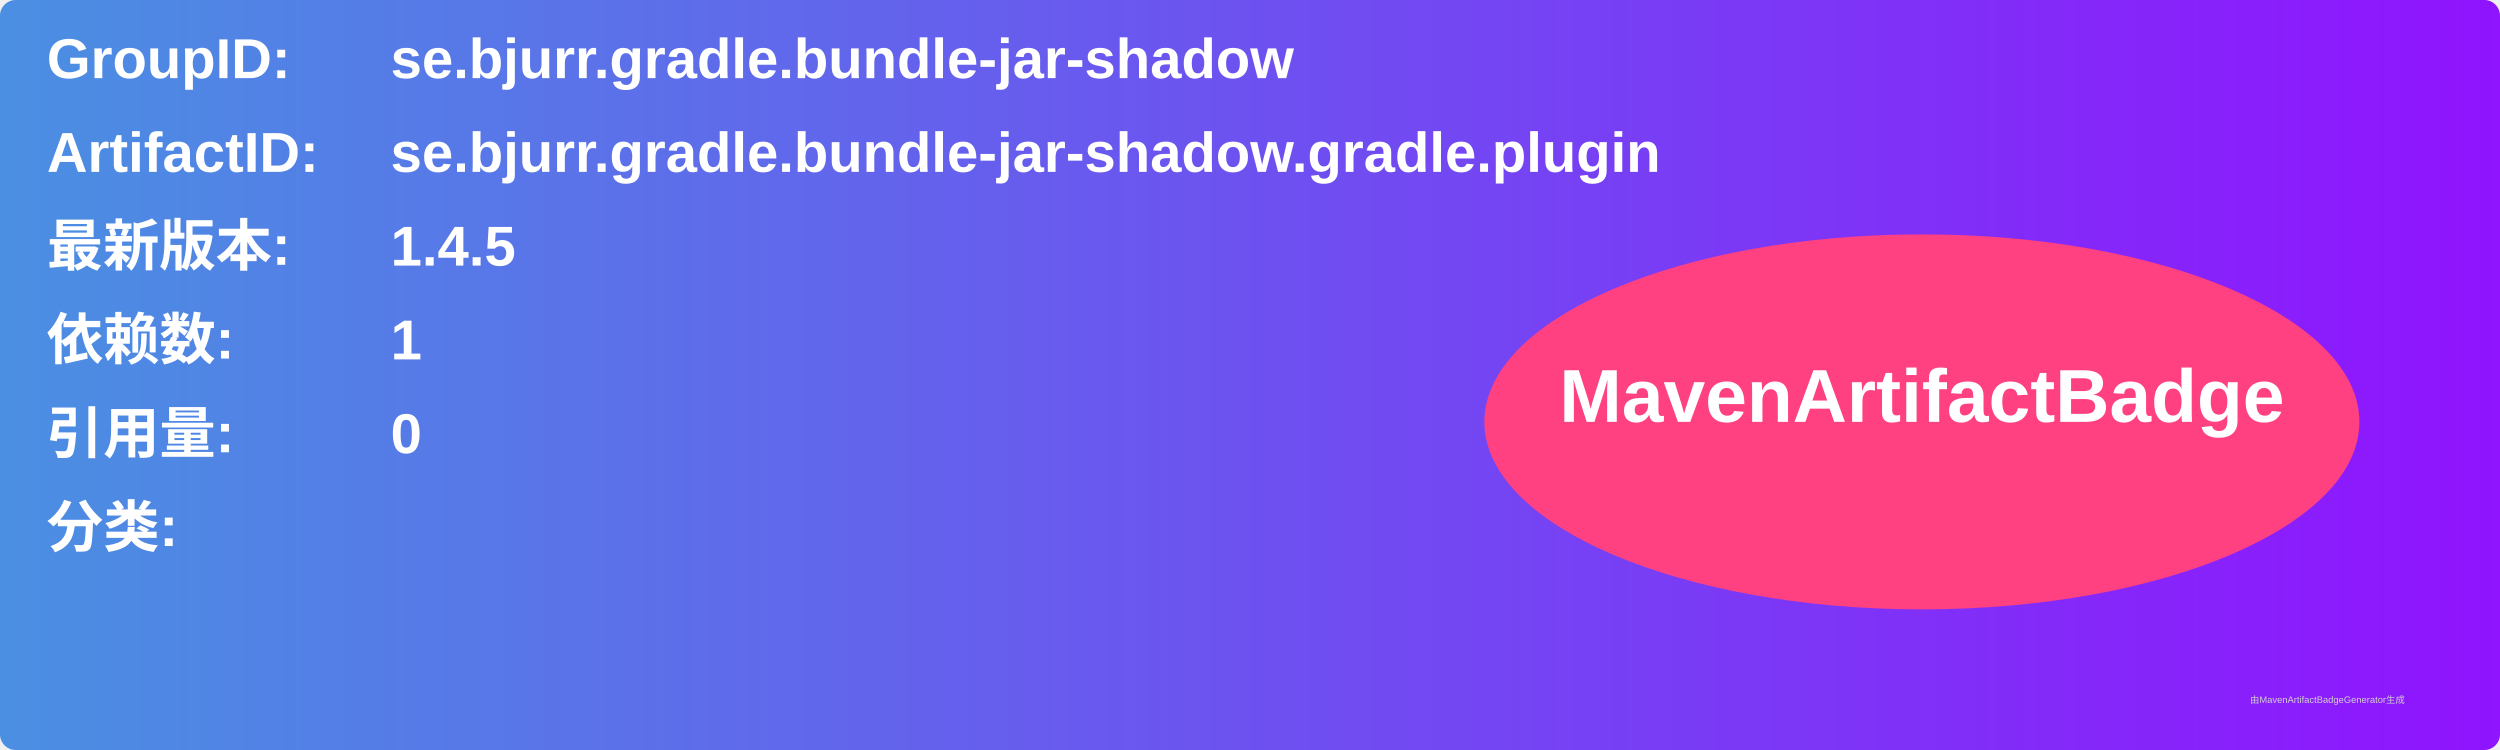
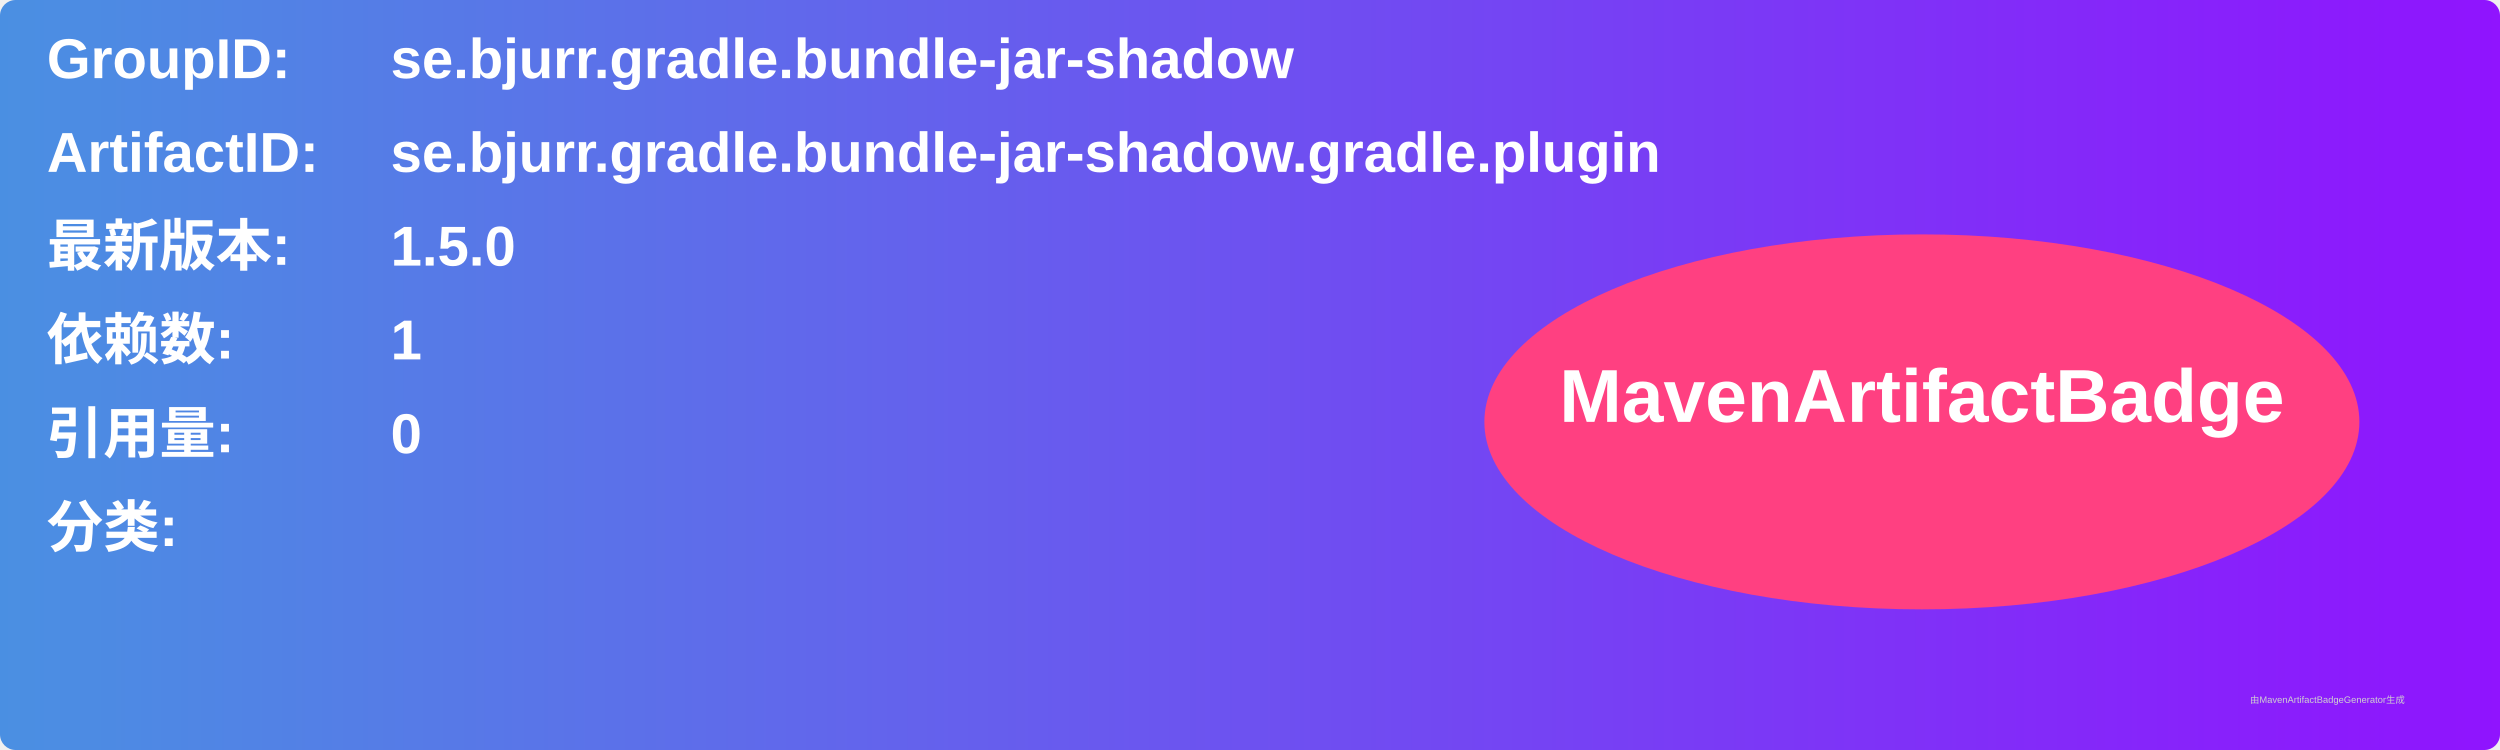
<svg xmlns="http://www.w3.org/2000/svg" width="800" height="240" viewBox="0 0 800 240">
  <linearGradient id="grad" x1="0%" y1="0%" x2="100%" y2="0%">
    <stop offset="0%" stop-color="#4a90e2" />
    <stop offset="100%" stop-color="#9013fe" />
  </linearGradient>
  <rect width="100%" height="100%" rx="5" ry="5" fill="url(#grad)" />
  <g transform="translate(15, 15)">
    <text x="0" y="10" font-family="Arial" font-size="18" fill="white" font-weight="bold" width="260">GroupID:</text>
    <text x="110" y="10" font-family="Arial" font-size="18" fill="white" font-weight="bold" width="460">se.bjurr.gradle.bundle-jar-shadow</text>
    <text x="0" y="40" font-family="Arial" font-size="18" fill="white" font-weight="bold" width="260">ArtifactID:</text>
    <text x="110" y="40" font-family="Arial" font-size="18" fill="white" font-weight="bold" width="460">se.bjurr.gradle.bundle-jar-shadow.gradle.plugin</text>
    <text x="0" y="70" font-family="Arial" font-size="18" fill="white" font-weight="bold">最新版本:</text>
    <text x="110" y="70" font-family="Arial" font-size="18" fill="white" font-weight="bold">
-       <tspan font-weight="bold">1.4.5</tspan>
+       <tspan font-weight="bold">1.5.0</tspan>
    </text>
    <text x="0" y="100" font-family="Arial" font-size="18" fill="white" font-weight="bold">依赖数: </text>
    <text x="110" y="100" font-family="Arial" font-size="18" fill="white">
      <tspan font-weight="bold">1</tspan>
    </text>
    <text x="0" y="130" font-family="Arial" font-size="18" fill="white" font-weight="bold">引用量: </text>
    <text x="110" y="130" font-family="Arial" font-size="18" fill="white">
      <tspan font-weight="bold">0</tspan>
    </text>
    <text x="0" y="160" font-family="Arial" font-size="18" fill="white" font-weight="bold">分类:</text>
    <text x="10" y="190" font-family="Arial" font-size="10" fill="white">
      <tspan font-weight="bold" />
    </text>
    <ellipse cx="600" cy="120" rx="140" ry="60" fill="#ff4081" />
    <text x="600" y="120" text-anchor="middle" font-family="Arial" font-size="24" fill="white" font-weight="bold">MavenArtifactBadge</text>
  </g>
  <text x="720" y="225" font-family="Arial" font-size="3" fill="#d0d0d0">由MavenArtifactBadgeGenerator生成</text>
</svg>
